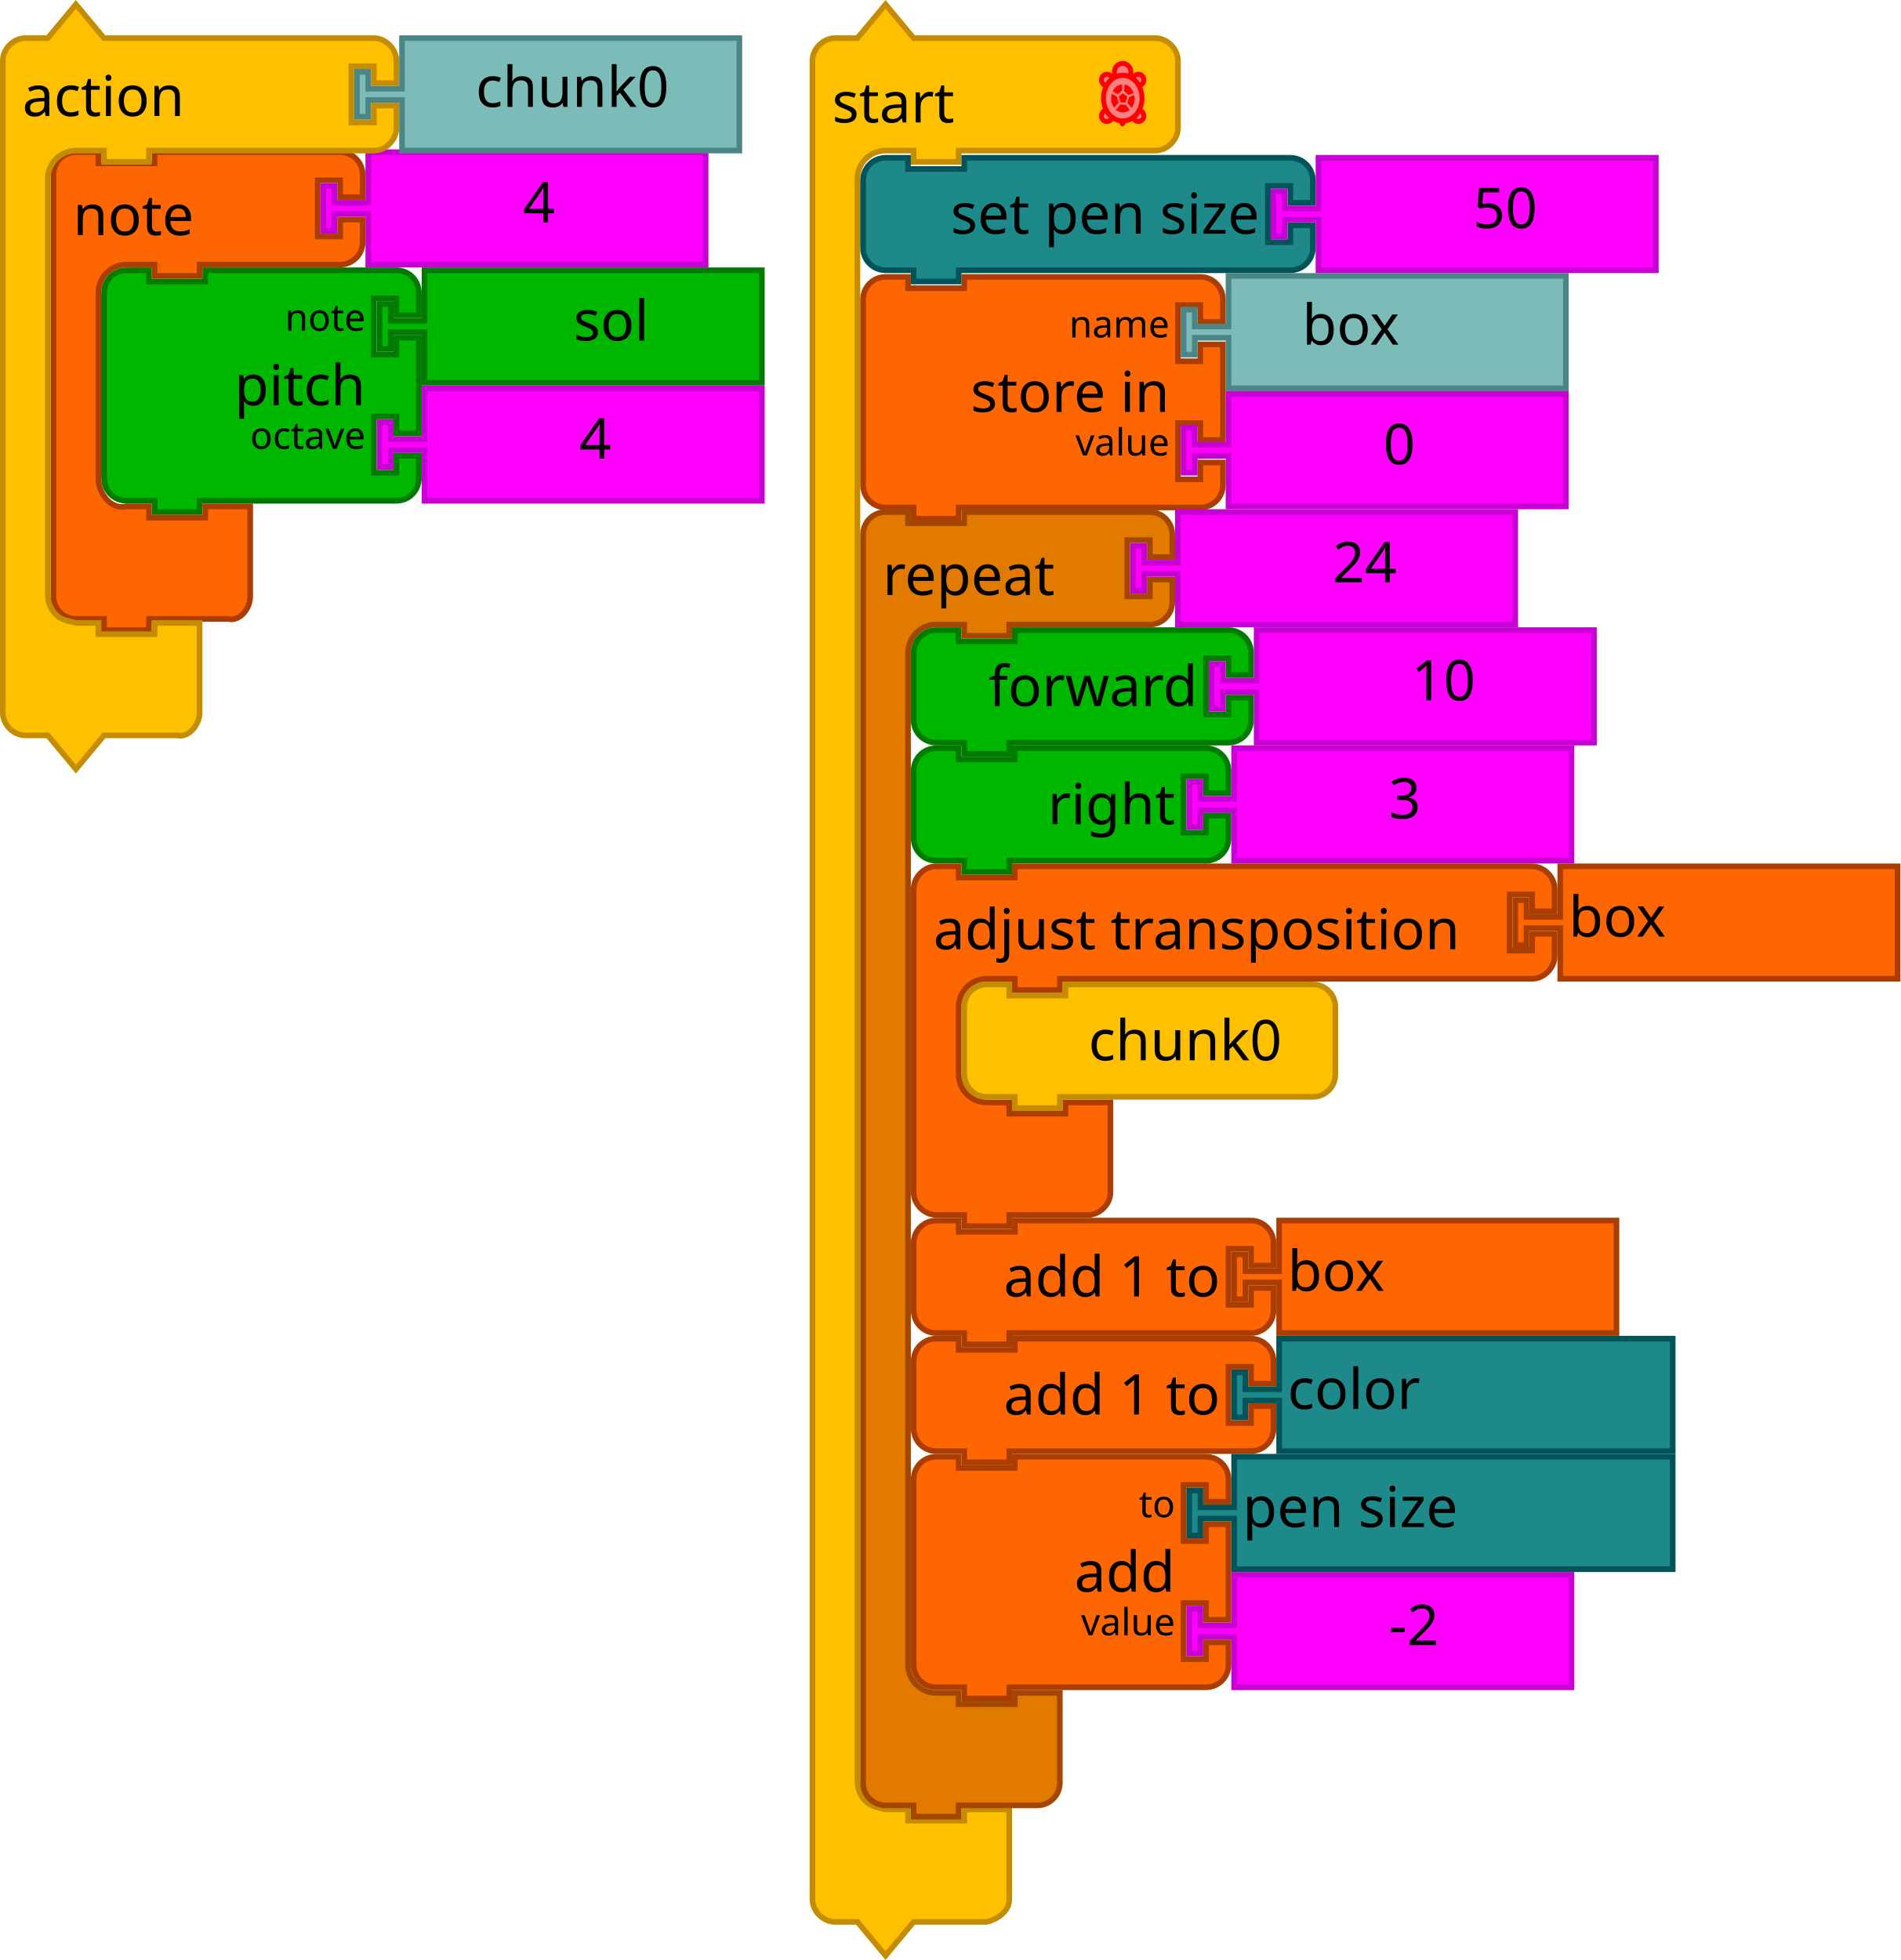
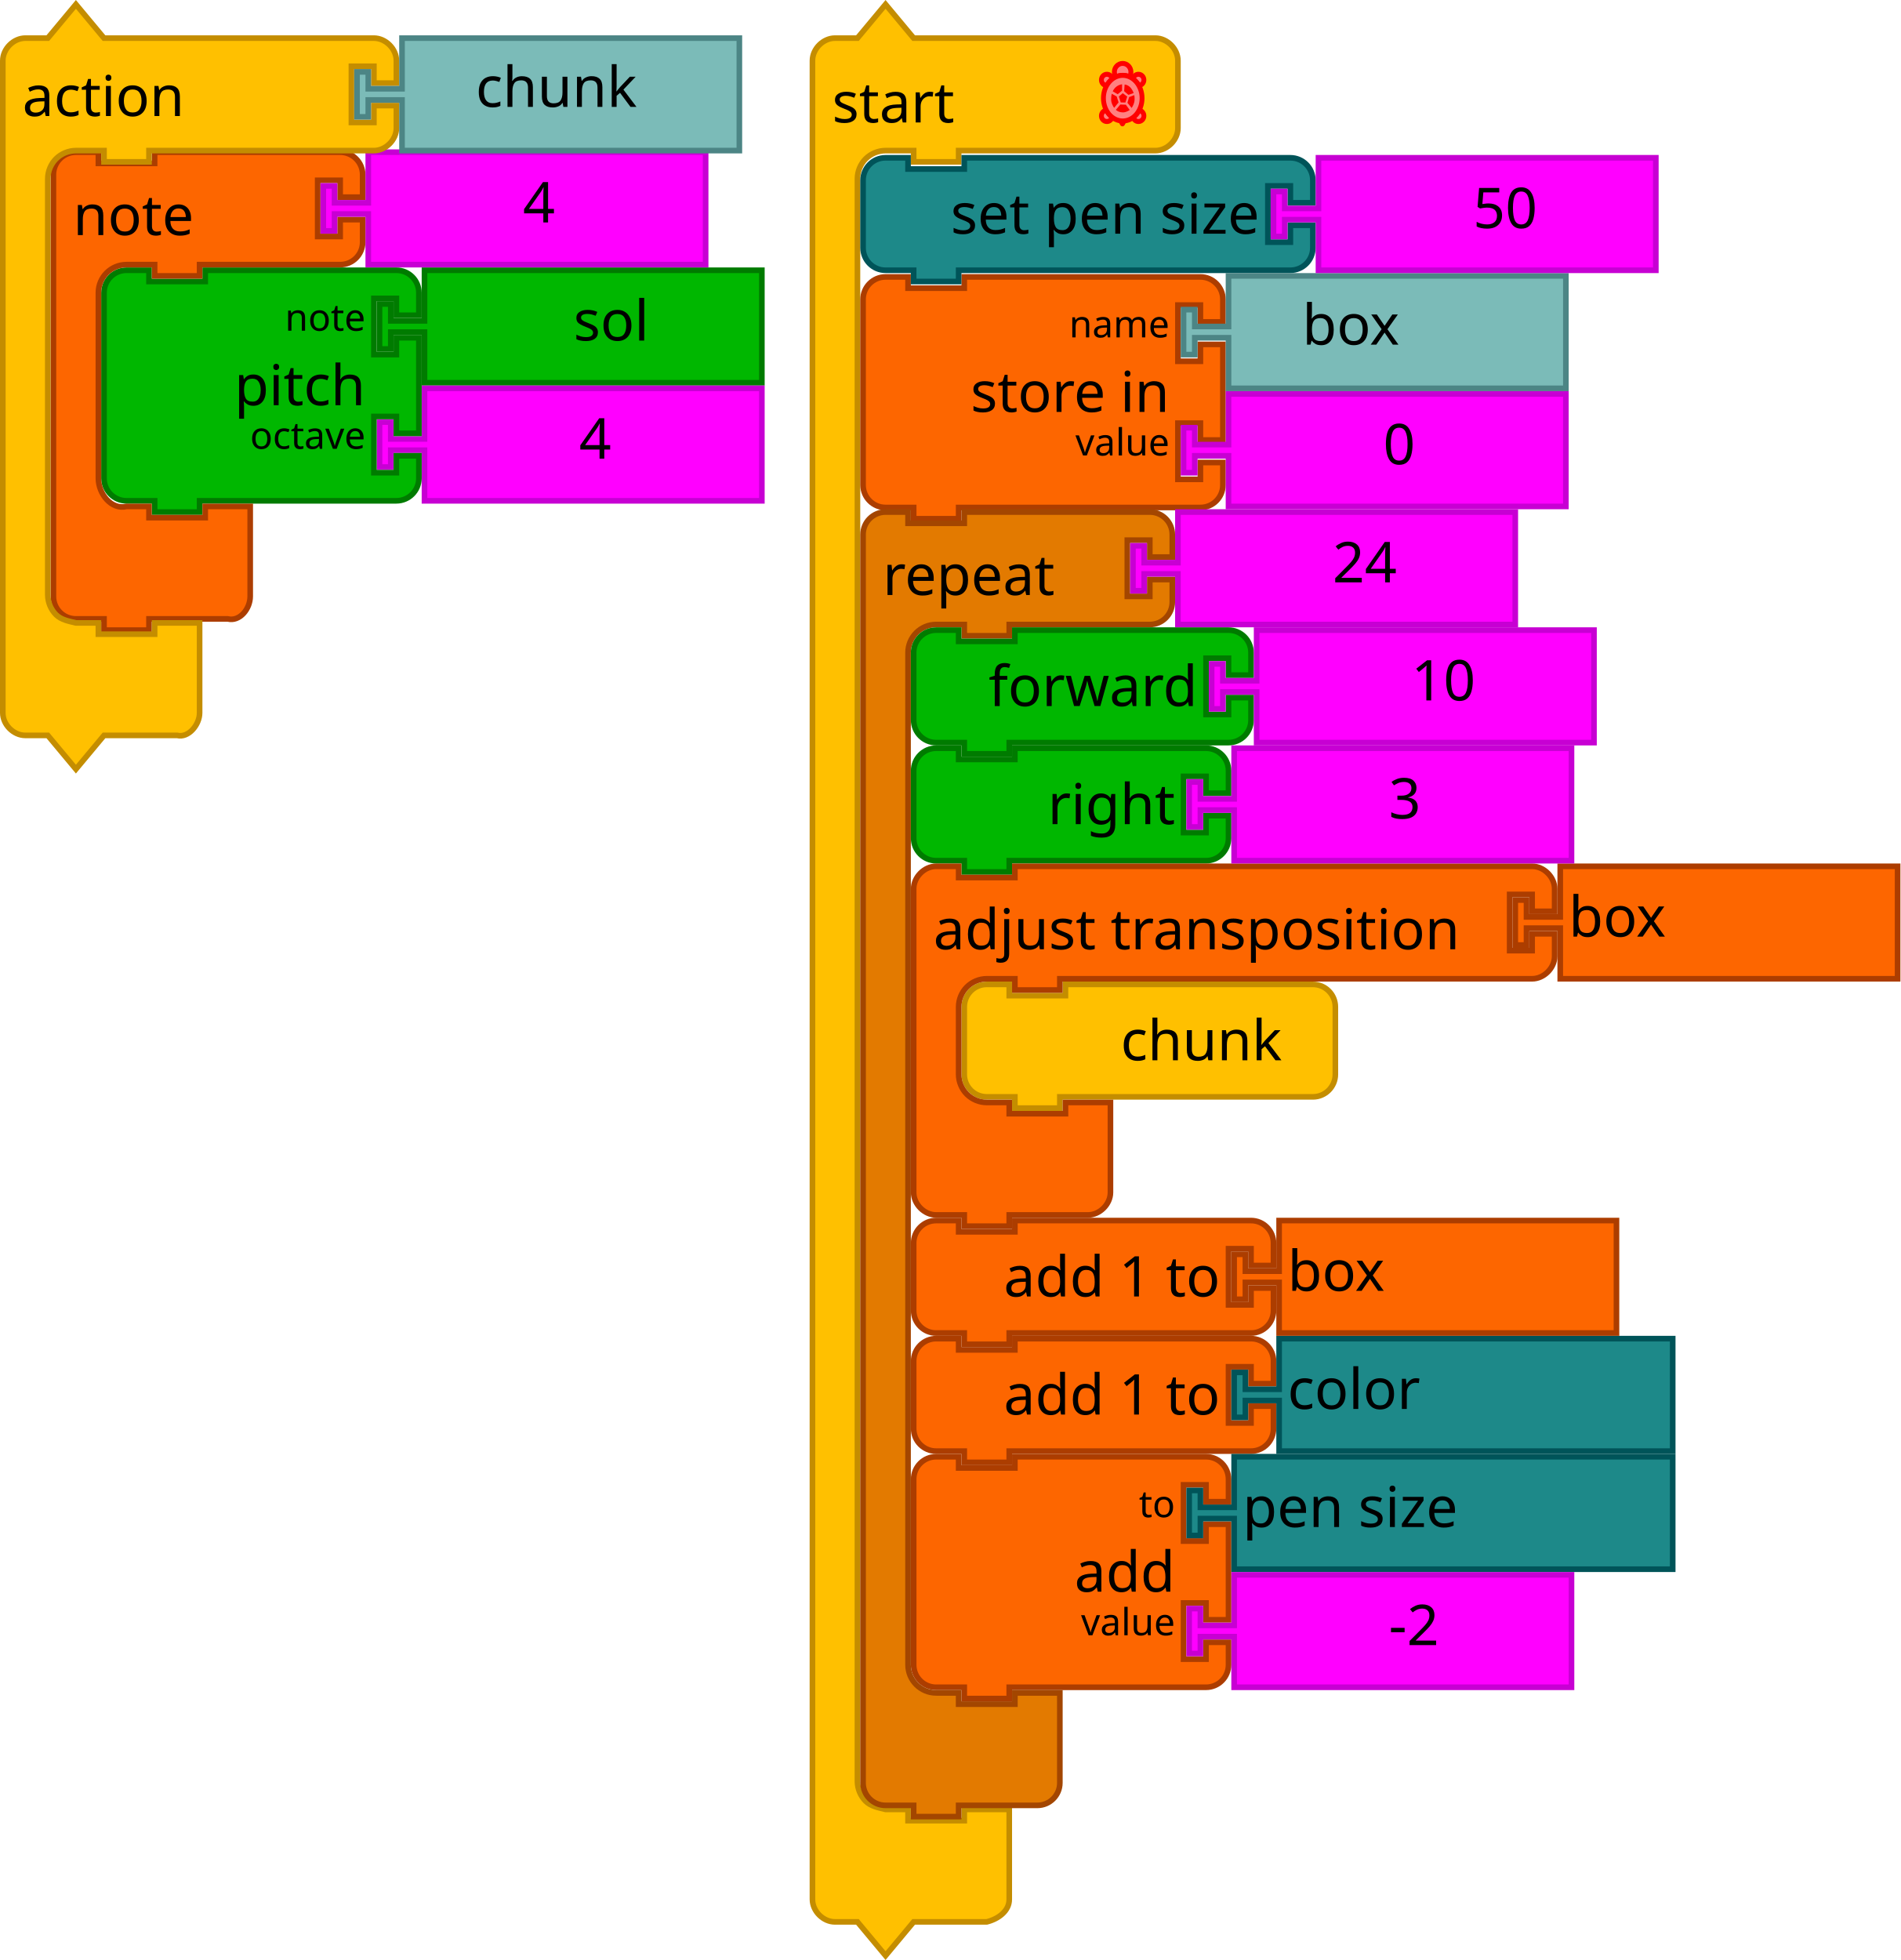
<svg xmlns="http://www.w3.org/2000/svg" version="1.1" width="676" height="697.124" id="svg3641">
  <defs id="defs3668" />
  <g id="g6955">
    <g id="g4-2" transform="matrix(2,0,0,2,134,95.12408)">
      <filter style="color-interpolation-filters:sRGB" id="dropshadow-6" height="1.3">
        <feGaussianBlur id="feGaussianBlur7-6" stdDeviation="3" in="SourceAlpha" />
        <feOffset id="feOffset9-0" result="offsetblur" dy="2" dx="2" />
        <feComponentTransfer id="feComponentTransfer11-7">
          <feFuncA id="feFuncA13-7" slope="0.2" type="linear" />
        </feComponentTransfer>
        <feMerge id="feMerge15-19">
          <feMergeNode id="feMergeNode17-1" />
          <feMergeNode id="feMergeNode19-3" in="SourceGraphic" />
        </feMerge>
      </filter>
      <path style="fill:#00b700;fill-opacity:1;stroke:#007b00;stroke-width:1;stroke-linecap:round;stroke-opacity:1" id="path21-3" d="m 8.5,0.5 60,0 0,20 -60,0 0,-8 0,-1 -6,0 0,3 -2,0 0,-8 2,0 0,3 6,0 0,-1 z" />
      <text x="25" style="font-size:10px;font-family:Sans;text-anchor:start;fill:#000000" id="text23-6">
        <tspan id="tspan25-9" y="13" x="35">sol</tspan>
      </text>
    </g>
    <g transform="translate(-147.8364,191.9483)" id="g3710-3">
      <path d="m 298.836,-53.824 120,0 0,40 -120,0 0,-16 0,-2 -12,0 0,6 -4,0 0,-16 4,0 0,6 12,0 0,-2 z" id="path21-6-72" style="fill:#ff00ff;fill-opacity:1;stroke:#c700d3;stroke-width:2;stroke-linecap:round;stroke-opacity:1" />
      <text id="text23-9-5" style="font-size:20px;font-family:Sans;text-anchor:start;fill:#000000" x="333.836" y="-54.824">
        <tspan x="353.836" y="-28.824" id="tspan25-8-7">4</tspan>
      </text>
    </g>
    <g transform="translate(36,95.12408)" id="g3423-9">
      <path d="M 1,17 1,9 A 8,8 0 0 1 9,1 l 8,0 0,4 20,0 0,-4 60,0 8,0 a 8,8 0 0 1 8,8 l 0,8 -8,0 0,-6 -8,0 0,20 8,0 0,-6 8,0 0,34 -8,0 0,-6 -8,0 0,20 8,0 0,-6 8,0 0,8 a 8,8 0 0 1 -8,8 l -8,0 -60,0 -2,0 0,4 -16,0 0,-4 -2,0 -8,0 A 8,8 0 0 1 1,75 L 1,67 1,25 1,17 Z" id="path3194-6" style="fill:#00b700;fill-opacity:1;stroke:#007b00;stroke-width:2;stroke-linecap:round;stroke-opacity:1" />
      <text id="text3196-0" style="font-size:20px;font-family:Sans;text-anchor:end;fill:#000000">
        <tspan x="94" y="49" id="tspan3198-1">pitch</tspan>
      </text>
      <text id="text3200-46" style="font-size:13.333px;font-family:Sans;text-anchor:end;fill:#000000">
        <tspan x="94" y="22.5" id="tspan3202-3">note</tspan>
      </text>
      <text id="text3204-4" style="font-size:13.333px;font-family:Sans;text-anchor:end;fill:#000000">
        <tspan x="94" y="64.5" id="tspan3206-6">octave</tspan>
      </text>
    </g>
    <g transform="translate(18,-218)" id="g3689">
      <path d="m 1,288.124 0,-8 c 0,-4.418 3.582,-8 8,-8 l 8,0 0,4 20,0 0,-4 18,0 40,0 8,0 c 4.418,0 8,3.582 8,8 l 0,8 -8,0 0,-6 -8,0 0,20 8,0 0,-6 8,0 0,8 c 0,4.418 -3.582,8 -8,8 l -8,0 -40,0 -2,0 0,4 -16,0 0,-4 -2,0 -8,0 c -5.523,0 -10,4.477 -10,10 l 0,8 0,50 0,8 c 0,5.523 4.642,11.339 10,10 l 8,0 0,4 20,0 0,-4 16,0 0,12 0,12 0,8 c 0,4.418 -3.714,9.072 -8,8 l -8,0 -18,0 -2,0 0,4 -16,0 0,-4 -2,0 -8,0 c -4.418,0 -8,-3.582 -8,-8 l 0,-8 z" id="path3035-3" style="fill:#fd6600;fill-opacity:1;stroke:#ac3d00;stroke-width:2;stroke-linecap:round;stroke-opacity:1" />
      <text id="text3037-5" style="font-size:20px;font-family:Sans;text-anchor:start;fill:#000000" y="271.124" x="0">
        <tspan x="8" y="301.624" id="tspan3039-8">note</tspan>
      </text>
      <path d="m 113,272.124 120,0 0,40 -120,0 0,-16 0,-2 -12,0 0,6 -4,0 0,-16 4,0 0,6 12,0 0,-2 z" id="path21-6-1-2" style="fill:#ff00ff;fill-opacity:1;stroke:#c700d3;stroke-width:2;stroke-linecap:round;stroke-opacity:1" />
      <text id="text23-9-82-1" style="font-size:20px;font-family:Sans;text-anchor:start;fill:#000000" x="148" y="271.124">
        <tspan x="168" y="297.124" id="tspan25-8-5-3">4</tspan>
      </text>
    </g>
    <g transform="translate(18,-166)" id="g4012">
      <path d="m -17,195.562 0,-8 c 0,-4.189 3.811,-8 8,-8 l 8,0 10,-12 10,12 18,0 70,0 8,0 c 4.189,0 8,3.811 8,8 l 0,8 -8,0 0,-6 -8,0 0,20 8,0 0,-6 8,0 0,8 c 0,4.189 -3.811,8 -8,8 l -8,0 -70,0 -2,0 0,4 -16,0 0,-4 -2,0 -8,0 c -2.618,0 -5.22,1.078 -7.071,2.929 C 0.078,224.342 -1,226.944 -1,229.562 l 0,8 0,132 0,8 c 0,2.618 1.078,5.22 2.929,7.071 1.851,1.851 4.531,2.294 7.071,2.929 l 8,0 0,4 20,0 0,-4 16,0 0,12 0,12 0,8 c 0,4.189 -3.936,9.016 -8,8 l -8,0 -18,0 -10,12 -10,-12 -8,0 c -4.189,0 -8,-3.811 -8,-8 l 0,-8 z" id="path3027-4" style="fill:#ffc000;fill-opacity:1;stroke:#c48d00;stroke-width:2;stroke-linecap:round;stroke-opacity:1" />
      <text x="-18.055" y="164.273" id="text3029-4" style="font-size:20px;font-family:Sans;text-anchor:start;fill:#000000">
        <tspan x="-10.055" y="207.273" id="tspan3031-5">action</tspan>
      </text>
    </g>
    <g transform="translate(18,-166)" id="g4017">
      <path d="m 125,179.562 120,0 0,40 -120,0 0,-16 0,-2 -12,0 0,6 -4,0 0,-16 4,0 0,6 12,0 0,-2 z" id="path21-2-0" style="fill:#7bbbb8;fill-opacity:1;stroke:#4c8585;stroke-width:2;stroke-linecap:round;stroke-opacity:1" />
      <text x="131.218" y="178.018" id="text23-2" style="font-size:20px;font-family:Sans;text-anchor:start;fill:#000000">
-         <tspan x="151.218" y="204.018" id="tspan25-1">chunk0</tspan>
+         <tspan x="151.218" y="204.018" id="tspan25-1">chunk</tspan>
      </text>
    </g>
  </g>
  <g transform="translate(0,-17.99998)" id="g6829">
    <g id="g3055" transform="translate(288,18.56203)">
      <g id="g4085">
        <path style="fill:#ffc000;fill-opacity:1;stroke:#c48d00;stroke-width:2;stroke-linecap:round;stroke-opacity:1" id="path3660" d="m 1,29 0,-8 c 0,-4.189 3.811,-8 8,-8 l 8,0 10,-12 10,12 18,0 60,0 8,0 c 4.189,0 8,3.811 8,8 l 0,8 0,8 0,8 c 0,4.189 -3.811,8 -8,8 l -8,0 -60,0 -2,0 0,4 -16,0 0,-4 -2,0 -8,0 c -2.618,0 -5.22,1.078 -7.071,2.929 C 18.078,57.78 17,60.382 17,63 l 0,8 0,8 0,554 c 0,2.618 1.078,5.22 2.929,7.071 C 21.78,641.922 24.46,642.365 27,643 l 8,0 0,4 20,0 0,-4 16,0 0,12 0,12 0,8 c 0,4.189 -3.936,6.984 -8,8 l -8,0 -18,0 -10,12 -10,-12 -8,0 c -4.189,0 -8,-3.811 -8,-8 l 0,-8 z" />
        <text style="font-size:20px;font-family:Sans;text-anchor:start;fill:#000000" id="text3662">
          <tspan id="tspan3664" y="43" x="8">start</tspan>
        </text>
      </g>
      <g id="g3037">
        <path style="fill:#eeeeee;stroke:#ff0000;stroke-width:1.75;stroke-linecap:round;stroke-linejoin:round;stroke-miterlimit:4;stroke-dasharray:none;stroke-opacity:1" id="path4206" d="m 111.376,42.473 c -0.244,0 -0.484,-0.016 -0.721,-0.045 l 0.611,1.068 0.602,-1.051 c -0.163,0.014 -0.326,0.029 -0.493,0.029 z" />
        <g style="fill:#ff8080;fill-opacity:1;stroke:#ff0000;stroke-width:3.911;stroke-linecap:round;stroke-linejoin:round;stroke-miterlimit:4;stroke-dasharray:none;stroke-opacity:1" id="g4208" transform="matrix(0.44039,0,0,0.4545743,99.26689,20.52662)">
          <path style="fill:#ff8080;fill-opacity:1;stroke:#ff0000;stroke-width:3.911;stroke-miterlimit:4;stroke-dasharray:none;stroke-opacity:1" id="path4210" d="m 40.16,11.726 c -2.164,0 -3.958,1.555 -4.343,3.607 1.859,1.345 3.457,3.115 4.675,5.208 2.285,-0.172 4.094,-2.061 4.094,-4.39 0,-2.444 -1.982,-4.425 -4.426,-4.425 z" />
          <path style="fill:#ff8080;fill-opacity:1;stroke:#ff0000;stroke-width:3.911;stroke-miterlimit:4;stroke-dasharray:none;stroke-opacity:1" id="path4212" d="m 40.713,39.887 c -1.224,2.232 -2.86,4.131 -4.797,5.556 0.521,1.864 2.213,3.239 4.244,3.239 2.443,0 4.426,-1.98 4.426,-4.424 0,-2.255 -1.693,-4.096 -3.873,-4.371 z" />
          <path style="fill:#ff8080;fill-opacity:1;stroke:#ff0000;stroke-width:3.911;stroke-miterlimit:4;stroke-dasharray:none;stroke-opacity:1" id="path4214" d="m 14.273,39.871 c -2.253,0.206 -4.024,2.079 -4.024,4.387 0,2.443 1.98,4.424 4.424,4.424 2.064,0 3.784,-1.42 4.272,-3.332 -1.883,-1.416 -3.475,-3.289 -4.672,-5.479 z" />
          <path style="fill:#ff8080;fill-opacity:1;stroke:#ff0000;stroke-width:3.911;stroke-miterlimit:4;stroke-dasharray:none;stroke-opacity:1" id="path4216" d="m 19.026,15.437 c -0.343,-2.103 -2.154,-3.711 -4.353,-3.711 -2.444,0 -4.424,1.981 -4.424,4.424 0,2.382 1.886,4.31 4.245,4.406 1.186,-2.043 2.732,-3.784 4.532,-5.119 z" />
        </g>
        <path style="fill:#ff8080;fill-opacity:1;stroke:#ff0000;stroke-width:1.75;stroke-linecap:round;stroke-linejoin:round;stroke-miterlimit:4;stroke-dasharray:none;stroke-opacity:1" id="path4218" d="m 111.376,26.237 c 0.84,0 1.642,0.187 2.386,0.513 0.326,-0.489 0.519,-1.081 0.519,-1.72 0,-1.676 -1.316,-3.035 -2.94,-3.035 -1.624,0 -2.94,1.359 -2.94,3.035 0,0.649 0.199,1.25 0.536,1.743 0.759,-0.34 1.58,-0.536 2.44,-0.536 z" />
        <g style="fill:#ff8080;fill-opacity:1;stroke:#ff0000;stroke-width:3.911;stroke-linecap:round;stroke-linejoin:round;stroke-miterlimit:4;stroke-dasharray:none;stroke-opacity:1" id="g4220" transform="matrix(0.44039,0,0,0.4545743,99.26689,20.52662)">
          <path style="fill:#ff8080;fill-opacity:1;stroke:#ff0000;stroke-width:3.911;stroke-miterlimit:4;stroke-dasharray:none;stroke-opacity:1" id="path4222" d="m 43.102,30.421 c 0,4.734 -1.645,9.28 -4.571,12.627 -2.925,3.348 -6.897,5.231 -11.034,5.231 -4.137,0 -8.109,-1.883 -11.034,-5.231 -2.925,-3.348 -4.571,-7.893 -4.571,-12.627 0,-9.797 7.044,-17.858 15.605,-17.858 8.561,0 15.605,8.061 15.605,17.858 z" />
        </g>
        <g style="fill:#ff0000;fill-opacity:1;stroke:none" id="g4224" transform="matrix(0.44039,0,0,0.4545743,99.26689,20.52662)">
          <path style="fill:#ff0000;fill-opacity:1;stroke:none" id="path4226" d="m 25.875,33.75 -1.542,-4.625 3.164,-2.587 3.615,2.626 -1.487,4.669 z" />
          <path style="fill:#ff0000;fill-opacity:1;stroke:none" id="path4228" d="m 27.501,41.551 c -3.968,-0.16 -5.543,-2.009 -5.543,-2.009 l 3.57,-4.163 4.465,0.168 3.132,4.12 c 0,0 -2.89,1.994 -5.624,1.884 z" />
          <path style="fill:#ff0000;fill-opacity:1;stroke:none" id="path4230" d="m 18.453,33.843 c -0.849,-2.968 0.172,-6.884 0.172,-6.884 l 4,2.167 1.493,4.629 -3.582,4.233 c 0,-10e-4 -1.465,-1.99 -2.083,-4.145 z" />
          <path style="fill:#ff0000;fill-opacity:1;stroke:none" id="path4232" d="m 19.458,25.125 c 0,0 0.5,-1.958 3.039,-3.822 2.237,-1.643 4.465,-1.72 4.465,-1.72 l -0.037,4.981 -3.521,2.75 -3.946,-2.189 z" />
          <path style="fill:#ff0000;fill-opacity:1;stroke:none" id="path4234" d="M 32.084,27.834 28.625,24.959 29,19.75 c 0,0 1.834,-0.042 3.959,1.667 2.228,1.791 3.362,4.983 3.362,4.983 l -4.237,1.434 z" />
          <path style="fill:#ff0000;fill-opacity:1;stroke:none" id="path4236" d="m 31.292,34.042 1.313,-4.464 4.187,-1.536 c 0,0 0.677,2.663 -0.042,5.667 -0.54,2.256 -2.084,4.361 -2.084,4.361 l -3.374,-4.028 z" />
        </g>
      </g>
    </g>
    <g id="g3918" transform="translate(342,367.1241)">
      <path style="fill:#ffc000;fill-opacity:1;stroke:#c48d00;stroke-width:2;stroke-linecap:round;stroke-opacity:1" id="path3058" d="M 1,17 1,9 A 8,8 0 0 1 9,1 l 8,0 0,4 20,0 0,-4 80,0 8,0 a 8,8 0 0 1 8,8 l 0,8 0,8 0,8 a 8,8 0 0 1 -8,8 l -8,0 -80,0 -2,0 0,4 -16,0 0,-4 -2,0 -8,0 A 8,8 0 0 1 1,33 l 0,-8 z" />
      <text style="font-size:20px;font-family:Sans;text-anchor:end;fill:#000000" id="text3060">
-         <tspan id="tspan3062" y="28" x="114">chunk0</tspan>
+         <tspan id="tspan3062" y="28" x="114">chunk</tspan>
      </text>
    </g>
    <g id="g5882" transform="translate(324,493.1241)">
      <path style="fill:#fd6600;fill-opacity:1;stroke:#ac3d00;stroke-width:2;stroke-linecap:round;stroke-opacity:1" id="path3089" d="M 1,17 1,9 A 8,8 0 0 1 9,1 l 8,0 0,4 20,0 0,-4 76,0 8,0 a 8,8 0 0 1 8,8 l 0,8 -8,0 0,-6 -8,0 0,20 8,0 0,-6 8,0 0,8 a 8,8 0 0 1 -8,8 l -8,0 -76,0 -2,0 0,4 -16,0 0,-4 -2,0 -8,0 A 8,8 0 0 1 1,33 l 0,-8 0,-8 z" />
      <text style="font-size:20px;font-family:Sans;text-anchor:end;fill:#000000" id="text3091">
        <tspan id="tspan3093" y="28" x="110">add 1 to</tspan>
      </text>
      <text style="font-size:13.333px;font-family:Sans;text-anchor:end;fill:#000000" id="text3095">
        <tspan id="tspan3097" y="22.5" x="110" />
      </text>
    </g>
    <g id="g5952" transform="translate(324,535.1241)">
      <path style="fill:#fd6600;fill-opacity:1;stroke:#ac3d00;stroke-width:2;stroke-linecap:round;stroke-opacity:1" id="path3124" d="M 1,17 1,9 A 8,8 0 0 1 9,1 l 8,0 0,4 20,0 0,-4 60,0 8,0 a 8,8 0 0 1 8,8 l 0,8 -8,0 0,-6 -8,0 0,20 8,0 0,-6 8,0 0,34 -8,0 0,-6 -8,0 0,20 8,0 0,-6 8,0 0,8 a 8,8 0 0 1 -8,8 l -8,0 -60,0 -2,0 0,4 -16,0 0,-4 -2,0 -8,0 A 8,8 0 0 1 1,75 L 1,67 1,25 1,17 Z" />
      <text style="font-size:20px;font-family:Sans;text-anchor:end;fill:#000000" id="text3126">
        <tspan id="tspan3128" y="49" x="94">add</tspan>
      </text>
      <text style="font-size:13.333px;font-family:Sans;text-anchor:end;fill:#000000" id="text3130">
        <tspan id="tspan3132" y="22.5" x="94">to</tspan>
      </text>
      <text style="font-size:13.333px;font-family:Sans;text-anchor:end;fill:#000000" id="text3134">
        <tspan id="tspan3136" y="64.5" x="94">value</tspan>
      </text>
    </g>
    <g id="g6016" transform="translate(538,325.1241)">
      <path style="fill:#fd6600;fill-opacity:1;stroke:#ac3d00;stroke-width:2;stroke-linecap:round;stroke-opacity:1" id="path3172" d="m 17,1 120,0 0,40 -120,0 0,-16 0,-2 -12,0 0,6 -4,0 0,-16 4,0 0,6 12,0 0,-2 z" />
      <text style="font-size:20px;font-family:Sans;text-anchor:start;fill:#000000" id="text3174">
        <tspan id="tspan3176" y="26" x="20">box</tspan>
      </text>
    </g>
    <g id="g6084" transform="translate(306,115.498)">
      <path style="fill:#fd6600;fill-opacity:1;stroke:#ac3d00;stroke-width:2;stroke-linecap:round;stroke-opacity:1" id="path21" d="M 1,17 1,9 A 8,8 0 0 1 9,1 l 8,0 0,4 20,0 0,-4 76,0 8,0 a 8,8 0 0 1 8,8 l 0,8 -8,0 0,-6 -8,0 0,20 8,0 0,-6 8,0 0,34 -8,0 0,-6 -8,0 0,20 8,0 0,-6 8,0 0,8 a 8,8 0 0 1 -8,8 l -8,0 -76,0 -2,0 0,4 -16,0 0,-4 -2,0 -8,0 A 8,8 0 0 1 1,75 L 1,67 1,25 1,17 Z" />
      <text style="font-size:20px;font-family:Sans;text-anchor:end;fill:#000000" id="text23">
        <tspan id="tspan25" y="49" x="110">store in</tspan>
      </text>
      <text style="font-size:13.333px;font-family:Sans;text-anchor:end;fill:#000000" id="text27">
        <tspan id="tspan29" y="22.5" x="110">name</tspan>
      </text>
      <text style="font-size:13.333px;font-family:Sans;text-anchor:end;fill:#000000" id="text31">
        <tspan id="tspan33" y="64.5" x="110">value</tspan>
      </text>
    </g>
    <g id="g6148" transform="translate(306,199.1241)">
      <path style="fill:#e37a00;fill-opacity:1;stroke:#a34600;stroke-width:2;stroke-linecap:round;stroke-opacity:1" id="path3035" d="M 1,17 1,9 C 1,4.582 4.582,1 9,1 l 8,0 0,4 20,0 0,-4 18,0 40,0 8,0 c 4.418,0 8,3.582 8,8 l 0,8 -8,0 0,-6 -8,0 0,20 8,0 0,-6 8,0 0,8 c 0,4.418 -3.582,8 -8,8 l -8,0 -40,0 -2,0 0,4 -16,0 0,-4 -2,0 -8,0 c -5.523,0 -10,4.477 -10,10 l 0,8 0,344 0,8 c 0,5.523 4.477,10 10,10 l 8,0 0,4 20,0 0,-4 16,0 0,12 0,12 0,8 c 0,4.418 -3.582,8 -8,8 l -8,0 -18,0 -2,0 0,4 -16,0 0,-4 -2,0 -8,0 c -4.418,0 -8,-3.582 -8,-8 l 0,-8 z" />
      <text style="font-size:20px;font-family:Sans;text-anchor:start;fill:#000000" id="text3037">
        <tspan id="tspan3039" y="30.5" x="8">repeat</tspan>
      </text>
    </g>
    <g id="g6232" transform="translate(324,283.1241)">
      <path style="fill:#00b700;fill-opacity:1;stroke:#007b00;stroke-width:2;stroke-linecap:round;stroke-opacity:1" id="path3101" d="M 1,17 1,9 A 8,8 0 0 1 9,1 l 8,0 0,4 20,0 0,-4 60,0 8,0 a 8,8 0 0 1 8,8 l 0,8 -8,0 0,-6 -8,0 0,20 8,0 0,-6 8,0 0,8 a 8,8 0 0 1 -8,8 l -8,0 -60,0 -2,0 0,4 -16,0 0,-4 -2,0 -8,0 A 8,8 0 0 1 1,33 l 0,-8 0,-8 z" />
      <text style="font-size:20px;font-family:Sans;text-anchor:end;fill:#000000" id="text3103">
        <tspan id="tspan3105" y="28" x="94">right</tspan>
      </text>
      <text style="font-size:13.333px;font-family:Sans;text-anchor:end;fill:#000000" id="text3107">
        <tspan id="tspan3109" y="22.5" x="94" />
      </text>
    </g>
    <g id="g6318" transform="translate(324,241.1241)">
      <path style="fill:#00b700;fill-opacity:1;stroke:#007b00;stroke-width:2;stroke-linecap:round;stroke-opacity:1" id="path3027" d="M 1,17 1,9 A 8,8 0 0 1 9,1 l 8,0 0,4 20,0 0,-4 68,0 8,0 a 8,8 0 0 1 8,8 l 0,8 -8,0 0,-6 -8,0 0,20 8,0 0,-6 8,0 0,8 a 8,8 0 0 1 -8,8 l -8,0 -68,0 -2,0 0,4 -16,0 0,-4 -2,0 -8,0 A 8,8 0 0 1 1,33 l 0,-8 0,-8 z" />
      <text style="font-size:20px;font-family:Sans;text-anchor:end;fill:#000000" id="text3029">
        <tspan id="tspan3031" y="28" x="102">forward</tspan>
      </text>
      <text style="font-size:13.333px;font-family:Sans;text-anchor:end;fill:#000000" id="text3033">
        <tspan id="tspan3035" y="22.5" x="102" />
      </text>
    </g>
    <g id="g6380" transform="translate(438,493.1241)">
      <path style="fill:#1d8989;fill-opacity:1;stroke:#005459;stroke-width:2;stroke-linecap:round;stroke-opacity:1" id="path3090" d="m 17,1 140,0 0,40 -140,0 0,-16 0,-2 -12,0 0,6 -4,0 0,-16 4,0 0,6 12,0 0,-2 z" />
      <text style="font-size:20px;font-family:Sans;text-anchor:start;fill:#000000" id="text3092">
        <tspan id="tspan3094" y="26" x="20">color</tspan>
      </text>
    </g>
    <g id="g6440" transform="translate(422,535.1241)">
      <path style="fill:#1d8989;fill-opacity:1;stroke:#005459;stroke-width:2;stroke-linecap:round;stroke-opacity:1" id="path3027-7" d="m 17,1 156,0 0,40 -156,0 0,-16 0,-2 -12,0 0,6 -4,0 0,-16 4,0 0,6 12,0 0,-2 z" />
      <text style="font-size:20px;font-family:Sans;text-anchor:start;fill:#000000" id="text3029-8">
        <tspan id="tspan3031-1" y="26" x="20">pen size</tspan>
      </text>
    </g>
    <g id="g6504" transform="translate(306,73.12408)">
      <path style="fill:#1d8989;fill-opacity:1;stroke:#005459;stroke-width:2;stroke-linecap:round;stroke-opacity:1" id="path3311" d="M 1,17 1,9 A 8,8 0 0 1 9,1 l 8,0 0,4 20,0 0,-4 108,0 8,0 a 8,8 0 0 1 8,8 l 0,8 -8,0 0,-6 -8,0 0,20 8,0 0,-6 8,0 0,8 a 8,8 0 0 1 -8,8 l -8,0 -108,0 -2,0 0,4 -16,0 0,-4 -2,0 -8,0 A 8,8 0 0 1 1,33 l 0,-8 0,-8 z" />
      <text style="font-size:20px;font-family:Sans;text-anchor:end;fill:#000000" id="text3313">
        <tspan id="tspan3315" y="28" x="142">set pen size</tspan>
      </text>
      <text style="font-size:13.333px;font-family:Sans;text-anchor:end;fill:#000000" id="text3317">
        <tspan id="tspan3319" y="22.5" x="142" />
      </text>
    </g>
    <g id="g6581" transform="translate(324,325.1241)">
      <path style="fill:#fd6600;fill-opacity:1;stroke:#ac3d00;stroke-width:2;stroke-linecap:round;stroke-opacity:1" id="path3035-8" d="M 1,17 1,9 C 1,4.811 4.811,1 9,1 l 8,0 0,4 20,0 0,-4 18,0 158,0 8,0 c 4.189,0 8,3.811 8,8 l 0,8 -8,0 0,-6 -8,0 0,20 8,0 0,-6 8,0 0,8 c 0,4.189 -3.811,8 -8,8 l -8,0 -158,0 -2,0 0,4 -16,0 0,-4 -2,0 -8,0 c -2.618,0 -5.22,1.078 -7.071,2.929 C 18.078,45.78 17,48.382 17,51 l 0,8 0,8 0,8 c 0,2.618 1.078,5.22 2.929,7.071 C 21.78,83.922 24.382,85 27,85 l 8,0 0,4 20,0 0,-4 16,0 0,12 0,12 0,8 c 0,4.189 -3.811,8 -8,8 l -8,0 -18,0 -2,0 0,4 -16,0 0,-4 -2,0 -8,0 c -4.189,0 -8,-3.811 -8,-8 l 0,-8 z" />
      <text style="font-size:20px;font-family:Sans;text-anchor:start;fill:#000000" id="text3037-9">
        <tspan id="tspan3039-2" y="30.5" x="8">adjust transposition</tspan>
      </text>
    </g>
    <g id="g5882-8" transform="translate(324,451.1241)">
      <path style="fill:#fd6600;fill-opacity:1;stroke:#ac3d00;stroke-width:2;stroke-linecap:round;stroke-opacity:1" id="path3089-6" d="M 1,17 1,9 A 8,8 0 0 1 9,1 l 8,0 0,4 20,0 0,-4 76,0 8,0 a 8,8 0 0 1 8,8 l 0,8 -8,0 0,-6 -8,0 0,20 8,0 0,-6 8,0 0,8 a 8,8 0 0 1 -8,8 l -8,0 -76,0 -2,0 0,4 -16,0 0,-4 -2,0 -8,0 A 8,8 0 0 1 1,33 l 0,-8 0,-8 z" />
      <text style="font-size:20px;font-family:Sans;text-anchor:end;fill:#000000" id="text3091-9">
        <tspan id="tspan3093-6" y="28" x="110">add 1 to</tspan>
      </text>
      <text style="font-size:13.333px;font-family:Sans;text-anchor:end;fill:#000000" id="text3095-2">
        <tspan id="tspan3097-4" y="22.5" x="110" />
      </text>
    </g>
    <g id="g6016-4" transform="translate(438,451.1241)">
      <path style="fill:#fd6600;fill-opacity:1;stroke:#ac3d00;stroke-width:2;stroke-linecap:round;stroke-opacity:1" id="path3172-8" d="m 17,1 120,0 0,40 -120,0 0,-16 0,-2 -12,0 0,6 -4,0 0,-16 4,0 0,6 12,0 0,-2 z" />
      <text style="font-size:20px;font-family:Sans;text-anchor:start;fill:#000000" id="text3174-5">
        <tspan id="tspan3176-0" y="26" x="20">box</tspan>
      </text>
    </g>
    <g transform="translate(312,-63.43799)" id="g4017-9">
      <path d="m 125,179.562 120,0 0,40 -120,0 0,-16 0,-2 -12,0 0,6 -4,0 0,-16 4,0 0,6 12,0 0,-2 z" id="path21-2-0-6" style="fill:#7bbbb8;fill-opacity:1;stroke:#4c8585;stroke-width:2;stroke-linecap:round;stroke-opacity:1" />
      <text x="131.218" y="178.018" id="text23-2-0" style="font-size:20px;font-family:Sans;text-anchor:start;fill:#000000">
        <tspan x="151.218" y="204.018" id="tspan25-1-8">box</tspan>
      </text>
    </g>
    <g transform="translate(138.1636,211.9483)" id="g3710-3-3">
      <path d="m 298.836,-53.824 120,0 0,40 -120,0 0,-16 0,-2 -12,0 0,6 -4,0 0,-16 4,0 0,6 12,0 0,-2 z" id="path21-6-72-7" style="fill:#ff00ff;fill-opacity:1;stroke:#c700d3;stroke-width:2;stroke-linecap:round;stroke-opacity:1" />
      <text id="text23-9-5-5" style="font-size:20px;font-family:Sans;text-anchor:start;fill:#000000" x="333.836" y="-54.824">
        <tspan x="353.836" y="-28.824" id="tspan25-8-7-0">0</tspan>
      </text>
    </g>
    <g transform="translate(120.1636,253.9483)" id="g3710-3-3-1">
      <path d="m 298.836,-53.824 120,0 0,40 -120,0 0,-16 0,-2 -12,0 0,6 -4,0 0,-16 4,0 0,6 12,0 0,-2 z" id="path21-6-72-7-7" style="fill:#ff00ff;fill-opacity:1;stroke:#c700d3;stroke-width:2;stroke-linecap:round;stroke-opacity:1" />
      <text id="text23-9-5-5-0" style="font-size:20px;font-family:Sans;text-anchor:start;fill:#000000" x="333.836" y="-54.824">
        <tspan x="353.836" y="-28.824" id="tspan25-8-7-0-3">24</tspan>
      </text>
    </g>
    <g transform="translate(170.1636,127.9483)" id="g3710-3-3-1-0">
      <path d="m 298.836,-53.824 120,0 0,40 -120,0 0,-16 0,-2 -12,0 0,6 -4,0 0,-16 4,0 0,6 12,0 0,-2 z" id="path21-6-72-7-7-4" style="fill:#ff00ff;fill-opacity:1;stroke:#c700d3;stroke-width:2;stroke-linecap:round;stroke-opacity:1" />
      <text id="text23-9-5-5-0-8" style="font-size:20px;font-family:Sans;text-anchor:start;fill:#000000" x="333.836" y="-54.824">
        <tspan x="353.836" y="-28.824" id="tspan25-8-7-0-3-9">50</tspan>
      </text>
    </g>
    <g transform="translate(148.1636,295.9483)" id="g3710-3-3-1-2">
      <path d="m 298.836,-53.824 120,0 0,40 -120,0 0,-16 0,-2 -12,0 0,6 -4,0 0,-16 4,0 0,6 12,0 0,-2 z" id="path21-6-72-7-7-1" style="fill:#ff00ff;fill-opacity:1;stroke:#c700d3;stroke-width:2;stroke-linecap:round;stroke-opacity:1" />
      <text id="text23-9-5-5-0-9" style="font-size:20px;font-family:Sans;text-anchor:start;fill:#000000" x="333.836" y="-54.824">
        <tspan x="353.836" y="-28.824" id="tspan25-8-7-0-3-3">10</tspan>
      </text>
    </g>
    <g transform="translate(140.1636,337.9483)" id="g3710-3-3-1-3">
      <path d="m 298.836,-53.824 120,0 0,40 -120,0 0,-16 0,-2 -12,0 0,6 -4,0 0,-16 4,0 0,6 12,0 0,-2 z" id="path21-6-72-7-7-8" style="fill:#ff00ff;fill-opacity:1;stroke:#c700d3;stroke-width:2;stroke-linecap:round;stroke-opacity:1" />
      <text id="text23-9-5-5-0-93" style="font-size:20px;font-family:Sans;text-anchor:start;fill:#000000" x="333.836" y="-54.824">
        <tspan x="353.836" y="-28.824" id="tspan25-8-7-0-3-6">3</tspan>
      </text>
    </g>
    <g transform="translate(140.1636,631.9483)" id="g3710-3-3-1-29">
      <path d="m 298.836,-53.824 120,0 0,40 -120,0 0,-16 0,-2 -12,0 0,6 -4,0 0,-16 4,0 0,6 12,0 0,-2 z" id="path21-6-72-7-7-0" style="fill:#ff00ff;fill-opacity:1;stroke:#c700d3;stroke-width:2;stroke-linecap:round;stroke-opacity:1" />
      <text id="text23-9-5-5-0-2" style="font-size:20px;font-family:Sans;text-anchor:start;fill:#000000" x="333.836" y="-54.824">
        <tspan x="353.836" y="-28.824" id="tspan25-8-7-0-3-4">-2</tspan>
      </text>
    </g>
  </g>
</svg>
